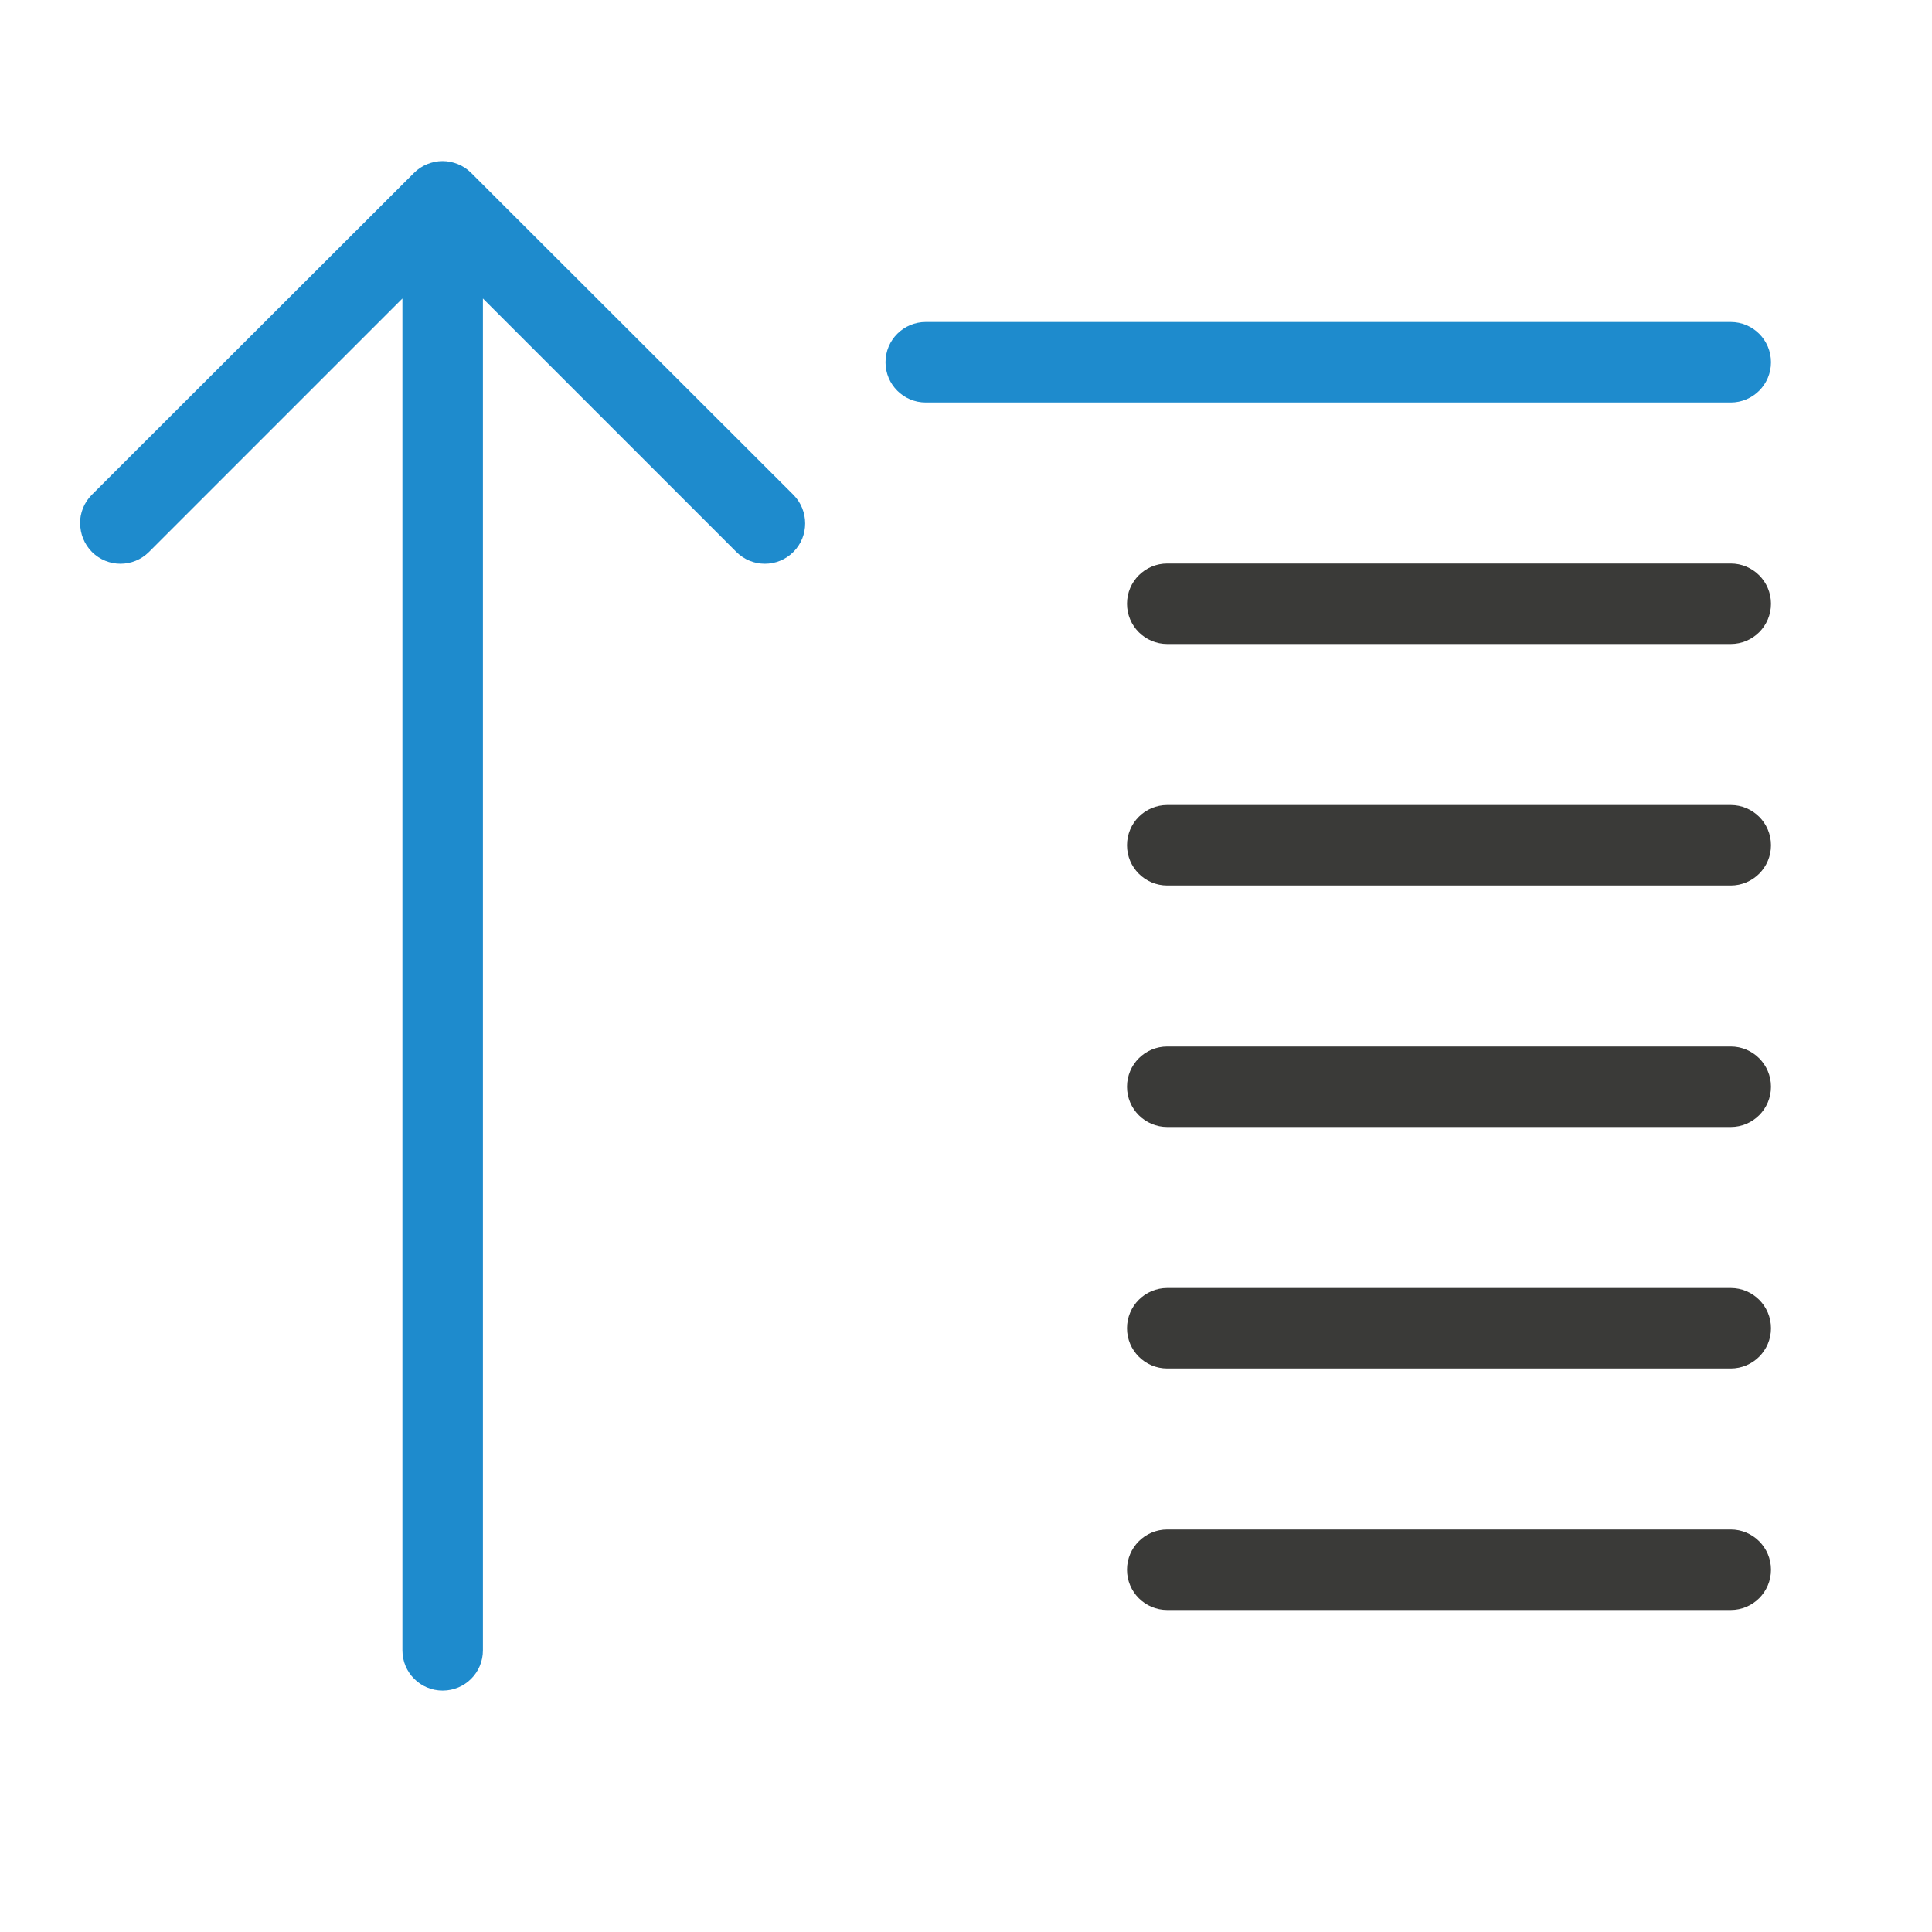
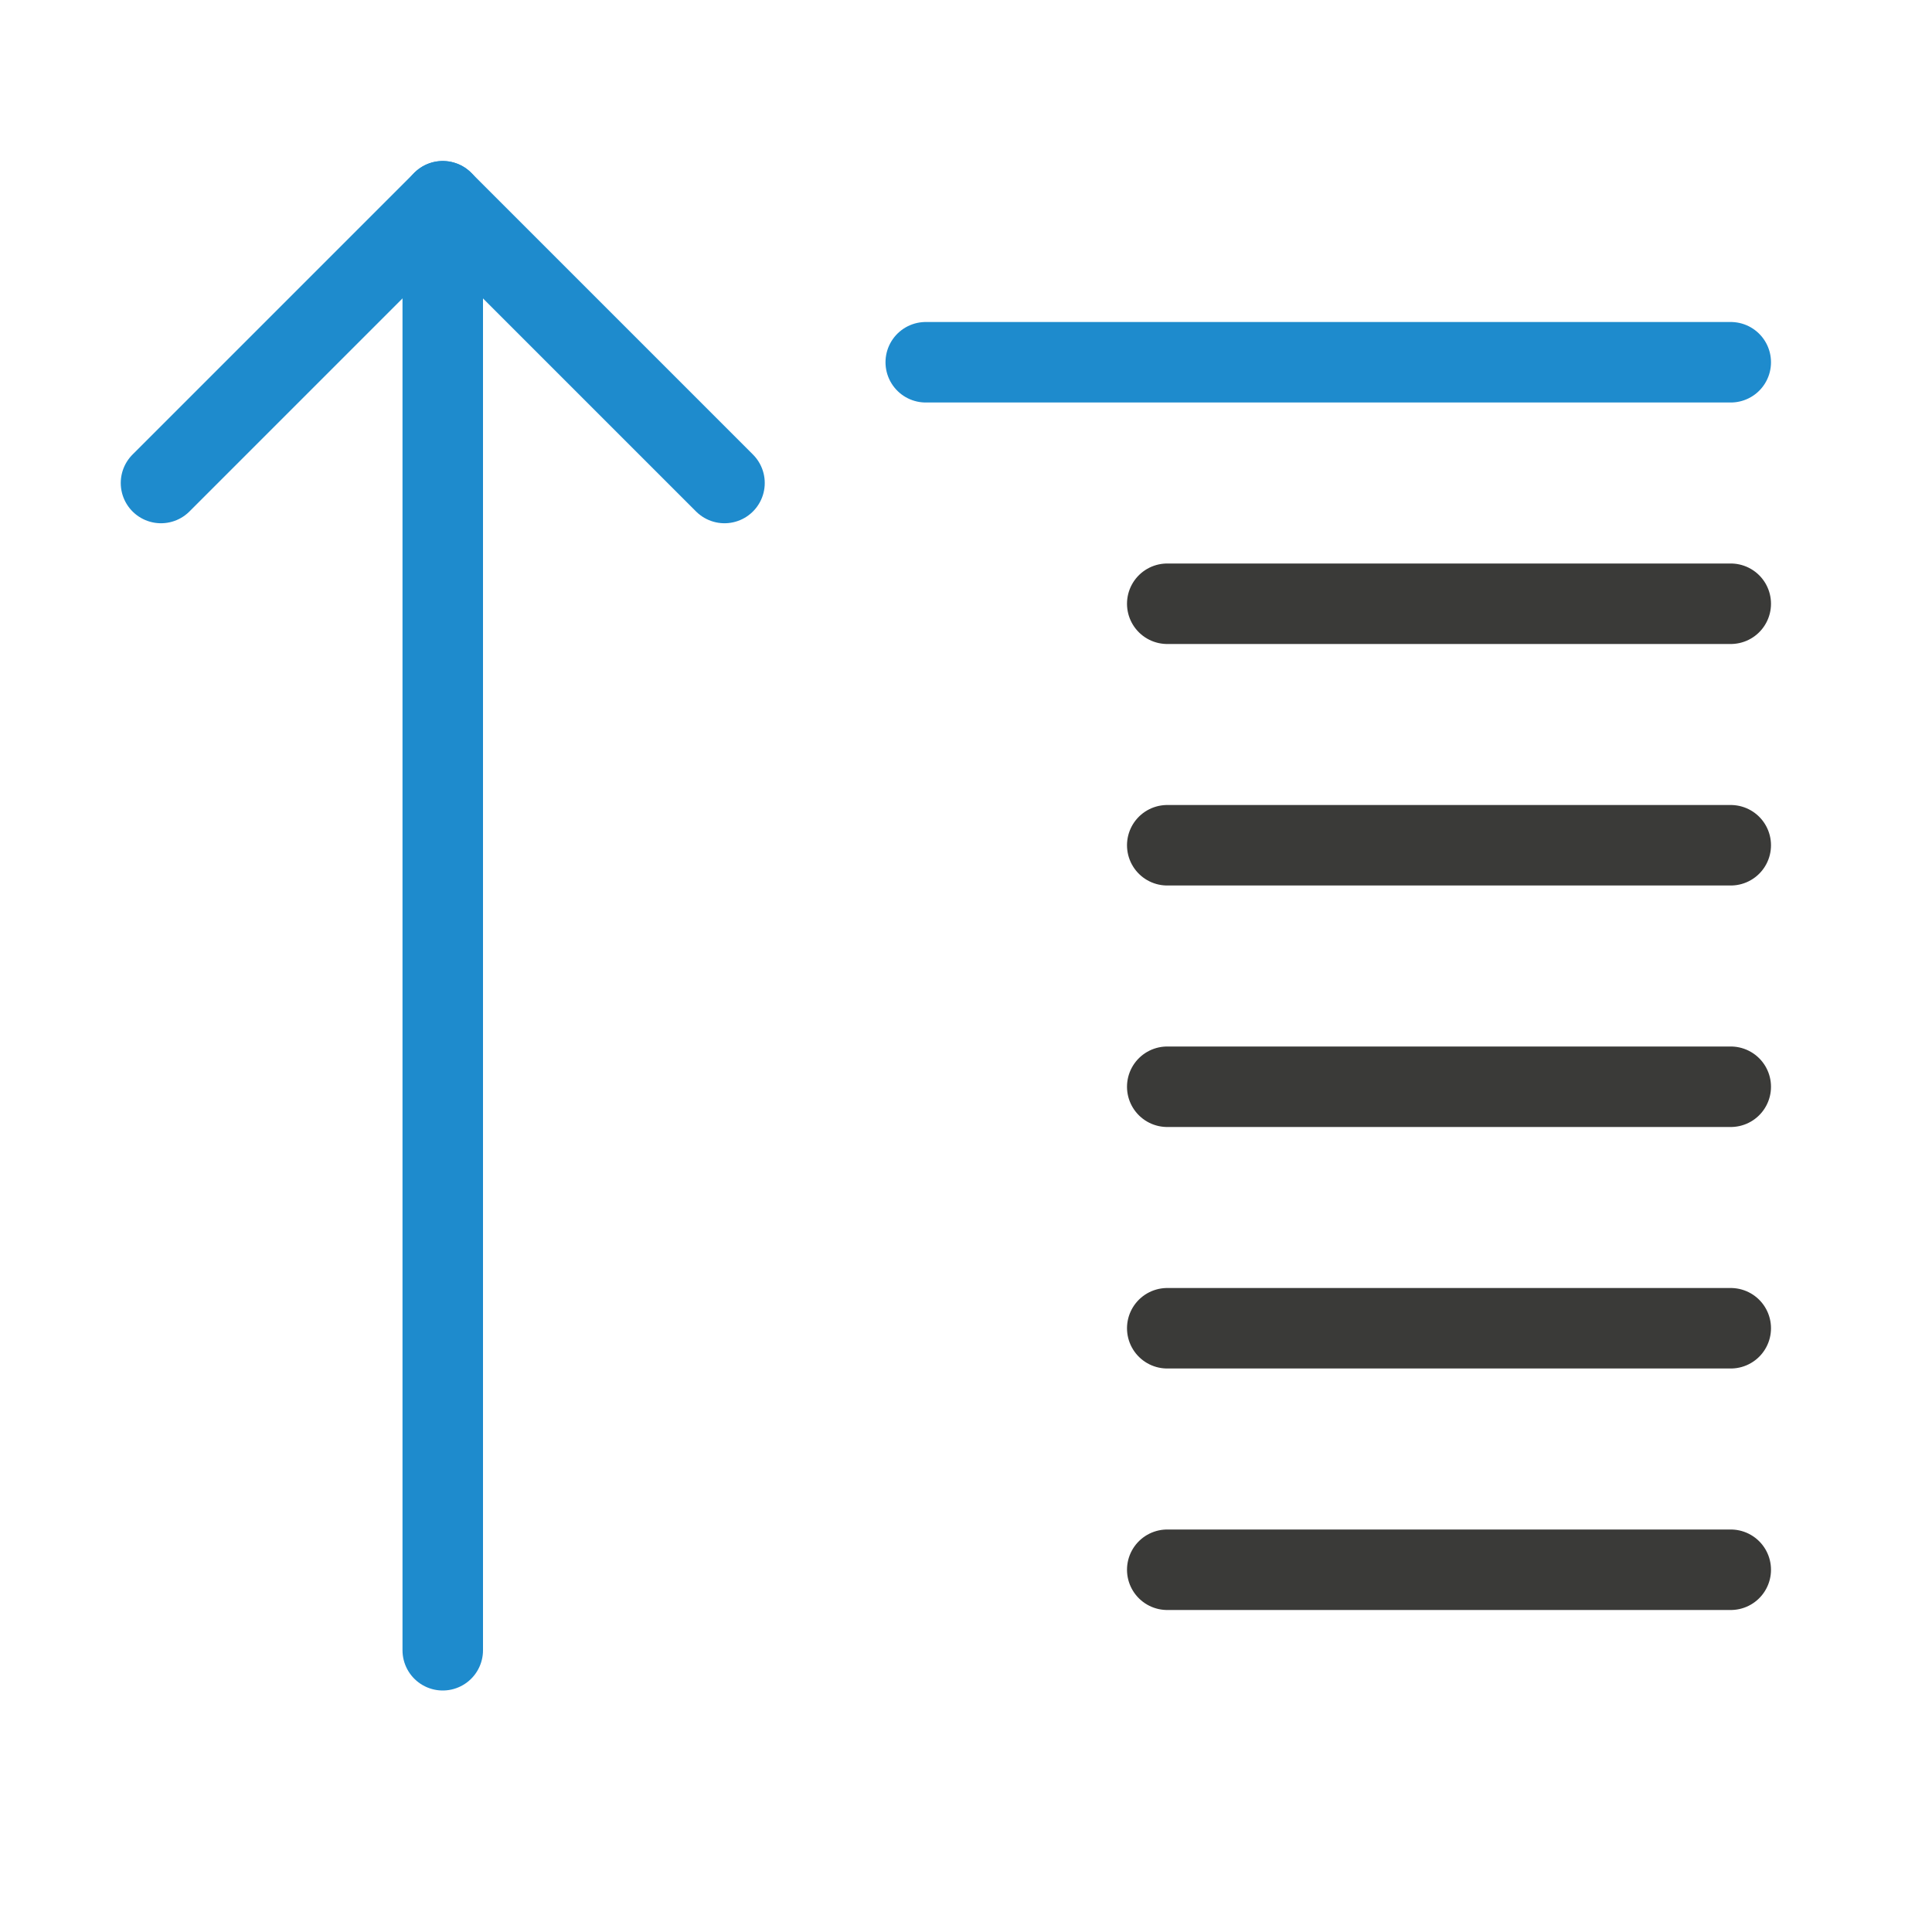
<svg xmlns="http://www.w3.org/2000/svg" viewBox="0 0 24 24">
-   <g transform="scale(-1 1)">
-     <rect fill="#1e8bcd" height="1" ry=".5" width="11" x="-22" y="4" />
-     <g fill="#3a3a38">
-       <rect height="1" rx=".5" ry=".5" width="8" x="-22" y="7" />
-       <rect height="1" rx=".5" width="8" x="-22" y="19" />
-       <rect height="1" rx=".5" ry=".5" width="8" x="-22" y="10" />
-       <g fill="#3a3a38">
-         <rect height="1" rx=".5" width="8" x="-22" y="16" />
-         <rect height="1" rx=".5" width="8" x="-22" y="13" />
-       </g>
-     </g>
-   </g>
-   <path d="m.996 6.502c0 .128.049.256.146.354.196.196.513.196.709 0l3.148-3.148v16.793c0 .277.223.5.5.5s.5-.223.5-.5v-16.793l3.148 3.148c.196.196.513.196.709 0 .098-.098.146-.226.146-.354 0-.128-.049-.258-.146-.355l-4.004-4c-.047-.047-.103-.084-.166-.109-.058-.023-.121-.037-.188-.037s-.13.014-.188.037c-.063.025-.119.062-.166.109l-4.004 4c-.098.098-.146.228-.146.355z" fill="#1e8bcd" />
+   <path class="icn icn--highlight-color-line" d="m 11.5,4.5 c 0.5,0 10,0 10,0" fill="none" stroke="#1e8bcd" stroke-linecap="round" stroke-linejoin="round" />
+   <path class="icn icn--line-color" d="M 14.5 7.5 L 21.5 7.5 L 14.5 7.5 z M 14.5 10.5 L 21.5 10.5 L 14.5 10.5 z M 14.5 13.5 L 21.5 13.5 L 14.5 13.5 z M 14.5 16.5 L 21.5 16.5 L 14.5 16.5 z M 14.5 19.5 L 21.5 19.5 L 14.5 19.5 z " stroke="#3a3a38" stroke-linecap="round" stroke-linejoin="round" />
+   <path class="icn icn--highlight-color-line" d="M 2,6 5.5,2.5 9,6" fill="none" stroke="#1e8bcd" stroke-linecap="round" stroke-linejoin="round" />
+   <path class="icn icn--highlight-color-line" d="m 5.5,2.5 v 18" fill="none" stroke="#1e8bcd" stroke-linecap="round" stroke-linejoin="round" />
</svg>
